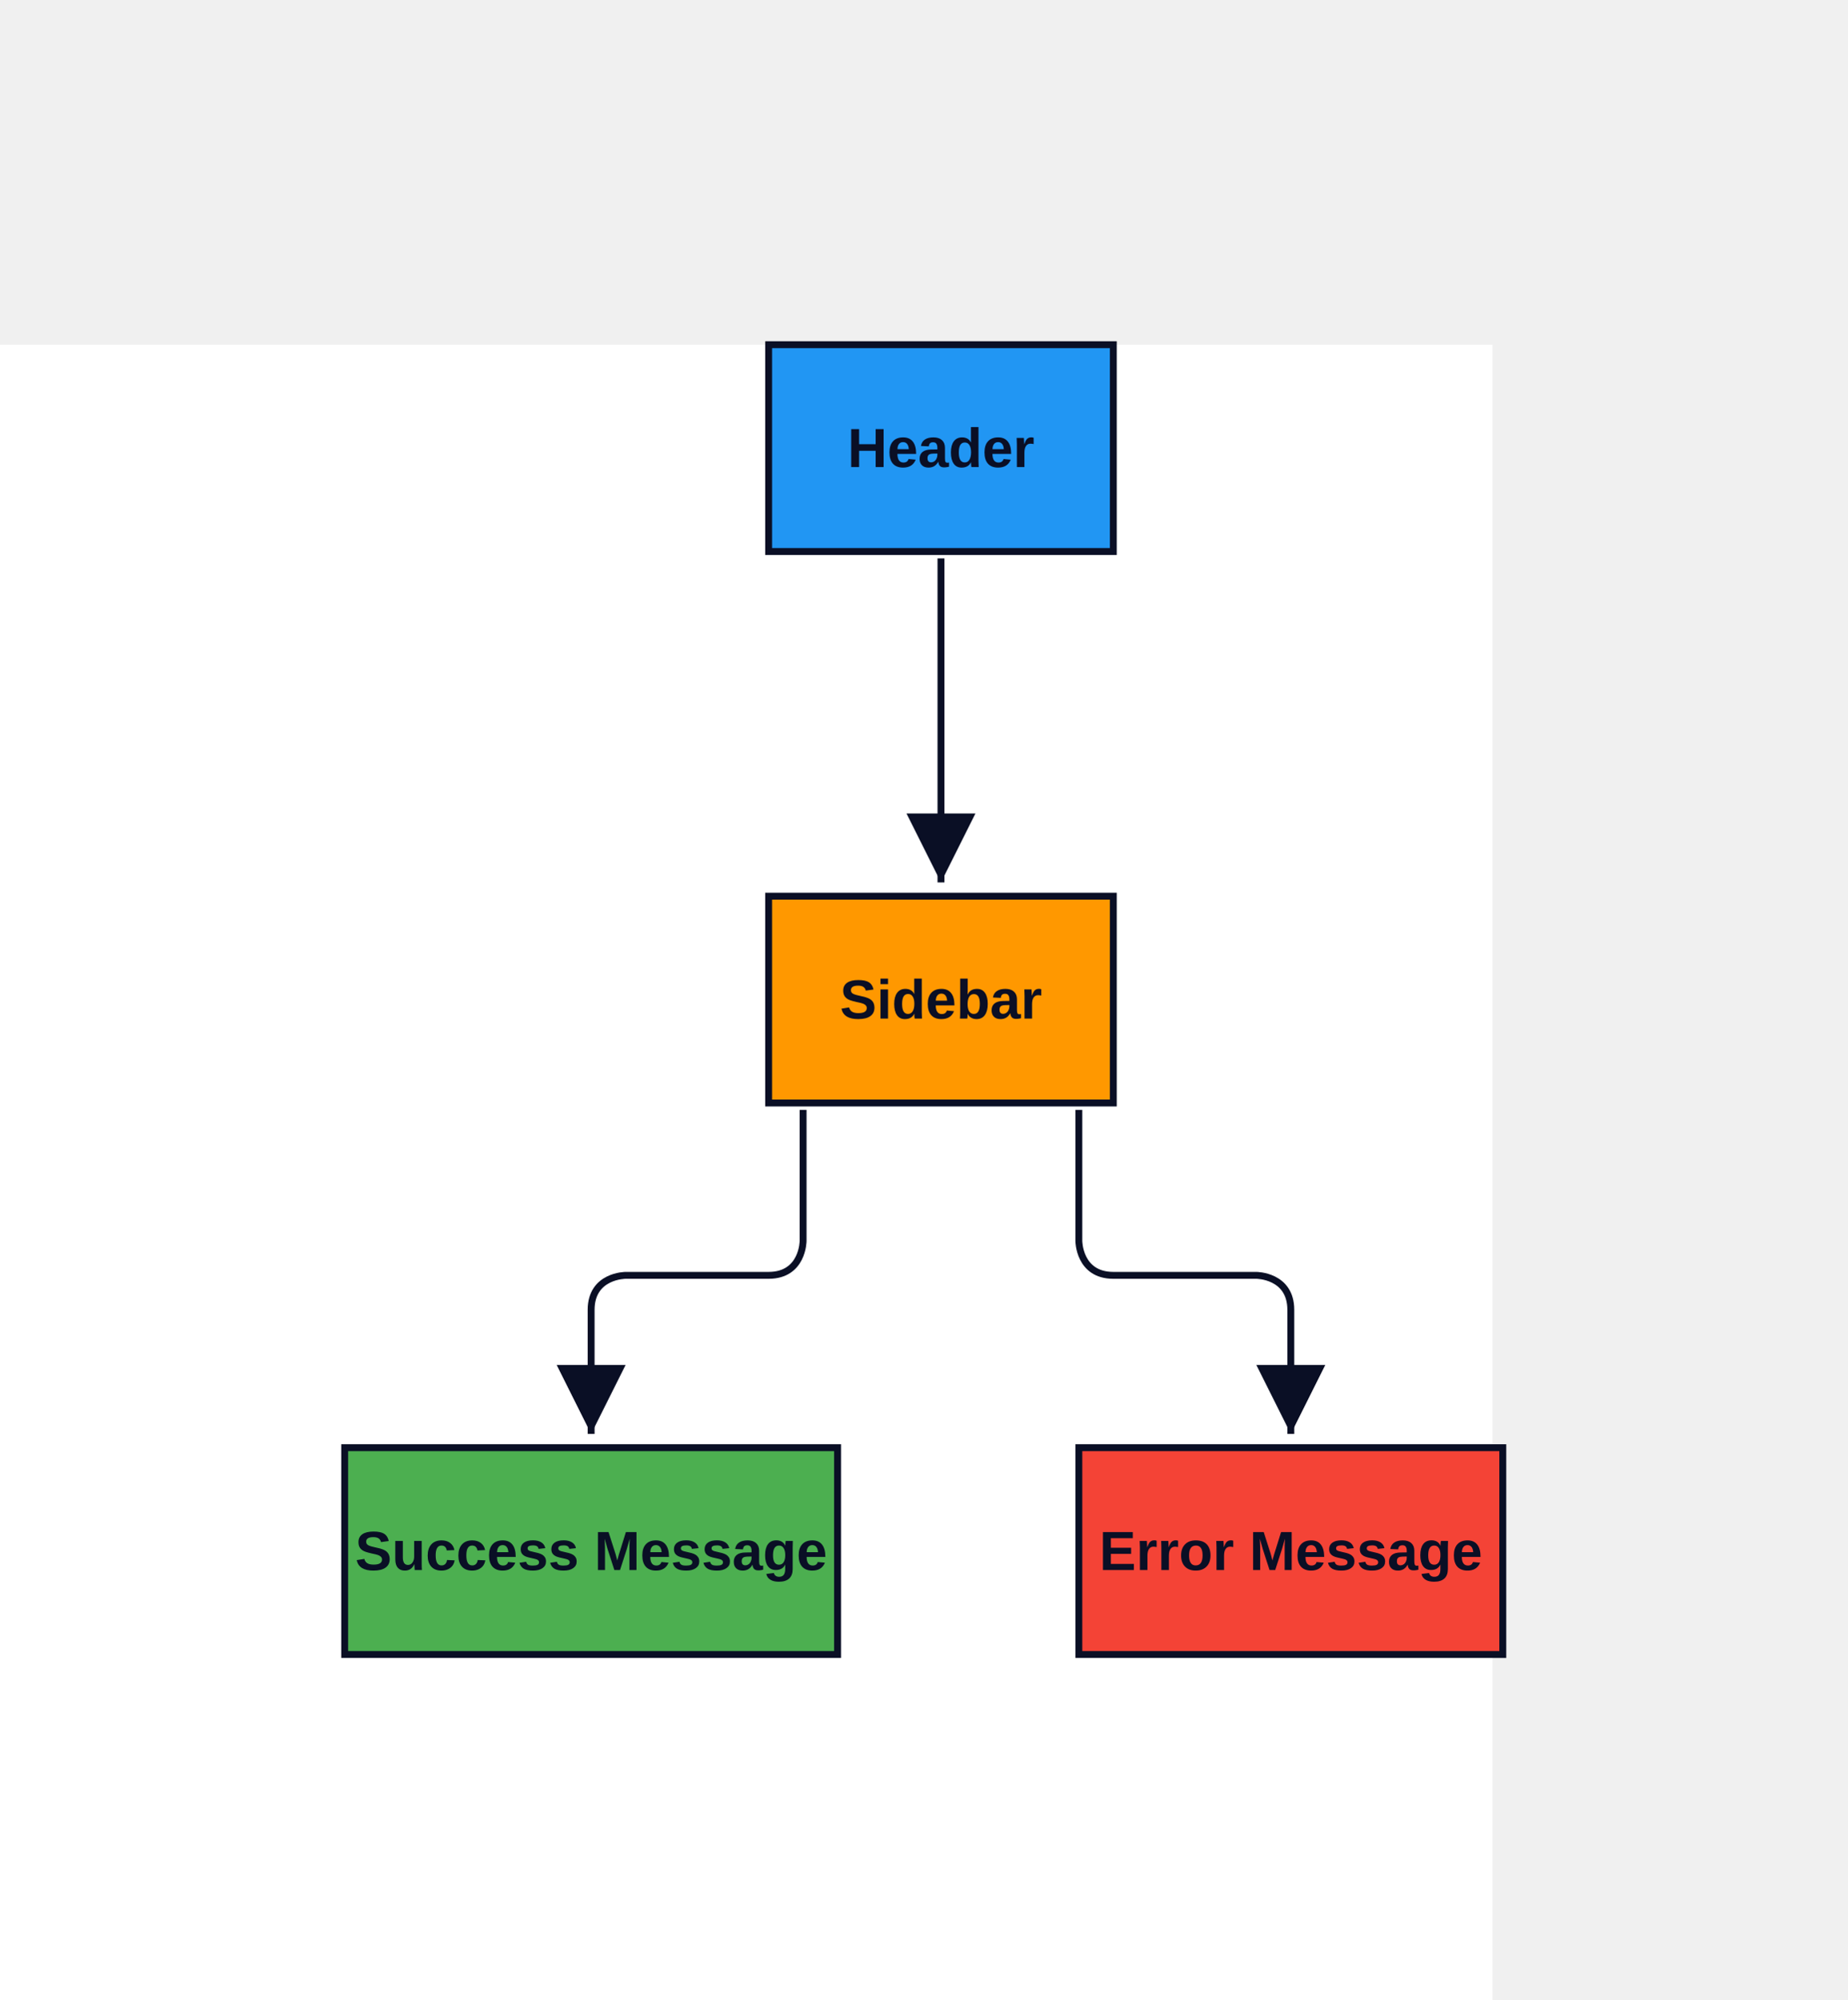
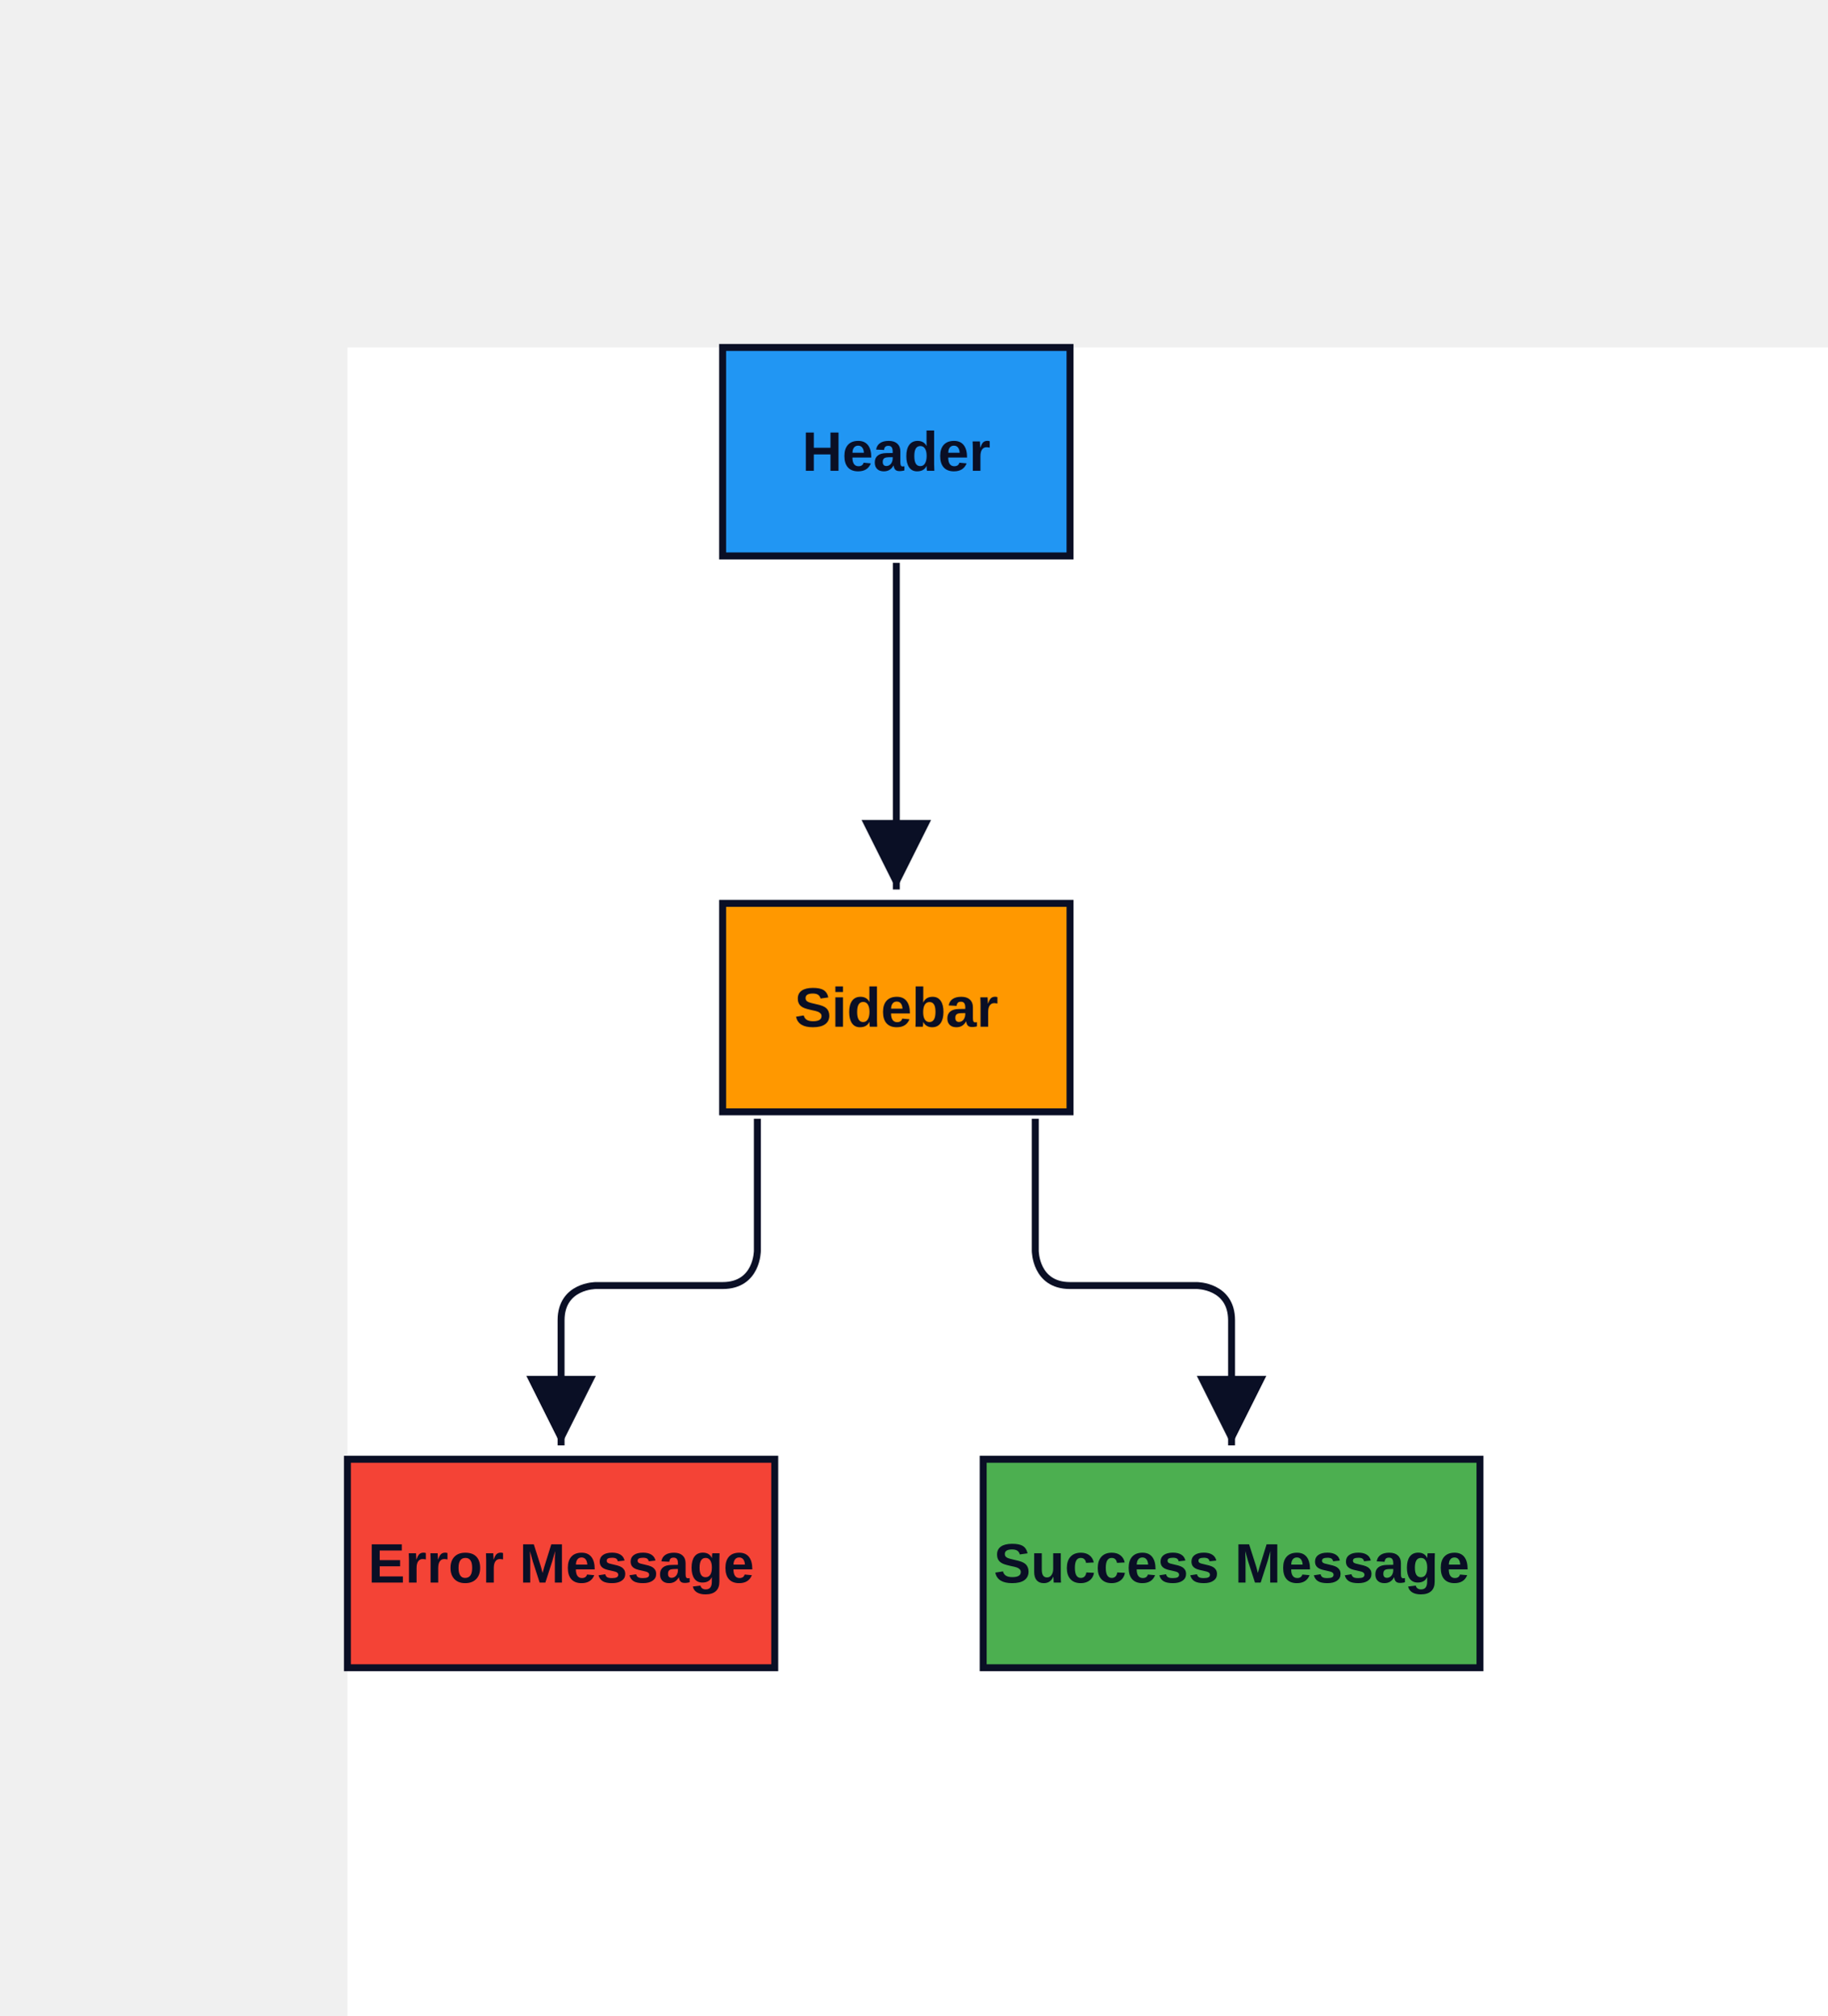
- <svg xmlns="http://www.w3.org/2000/svg" width="536" height="580" viewBox="103 -100 536 580" data-d2-version="0.1.0">
+ <svg xmlns="http://www.w3.org/2000/svg" width="526" height="580" viewBox="-100 -100 526 580" data-d2-version="0.1.0">
  <defs>
    <marker id="arrow-triangle" markerWidth="10" markerHeight="10" refX="10" refY="5" orient="auto" markerUnits="strokeWidth">
      <path d="M0,0 L10,5 L0,10 Z" fill="#0A0F25" />
    </marker>
    <marker id="arrow-triangle-reverse" markerWidth="10" markerHeight="10" refX="0" refY="5" orient="auto" markerUnits="strokeWidth">
      <path d="M10,0 L0,5 L10,10 Z" fill="#0A0F25" />
    </marker>
    <marker id="arrow-diamond" markerWidth="10" markerHeight="10" refX="10" refY="5" orient="auto" markerUnits="strokeWidth">
      <path d="M0,5 L5,0 L10,5 L5,10 Z" fill="#0A0F25" />
    </marker>
    <marker id="arrow-diamond-reverse" markerWidth="10" markerHeight="10" refX="0" refY="5" orient="auto" markerUnits="strokeWidth">
      <path d="M0,5 L5,0 L10,5 L5,10 Z" fill="#0A0F25" />
    </marker>
    <marker id="arrow-circle" markerWidth="10" markerHeight="10" refX="6" refY="5" orient="auto" markerUnits="strokeWidth">
      <circle cx="5" cy="5" r="4" fill="#0A0F25" />
    </marker>
    <marker id="arrow-circle-reverse" markerWidth="10" markerHeight="10" refX="4" refY="5" orient="auto" markerUnits="strokeWidth">
      <circle cx="5" cy="5" r="4" fill="#0A0F25" />
    </marker>
    <marker id="arrow-cf-one" markerWidth="10" markerHeight="10" refX="10" refY="5" orient="auto" markerUnits="strokeWidth">
      <line x1="10" y1="0" x2="10" y2="10" stroke="#0A0F25" stroke-width="2" />
    </marker>
    <marker id="arrow-cf-one-reverse" markerWidth="10" markerHeight="10" refX="0" refY="5" orient="auto" markerUnits="strokeWidth">
      <line x1="0" y1="0" x2="0" y2="10" stroke="#0A0F25" stroke-width="2" />
    </marker>
    <marker id="arrow-cf-many" markerWidth="10" markerHeight="10" refX="10" refY="5" orient="auto" markerUnits="strokeWidth">
      <path d="M0,5 L10,0 M0,5 L10,5 M0,5 L10,10" stroke="#0A0F25" stroke-width="2" fill="none" />
    </marker>
    <marker id="arrow-cf-many-reverse" markerWidth="10" markerHeight="10" refX="0" refY="5" orient="auto" markerUnits="strokeWidth">
      <path d="M10,5 L0,0 M10,5 L0,5 M10,5 L0,10" stroke="#0A0F25" stroke-width="2" fill="none" />
    </marker>
    <marker id="arrow-cf-one-required" markerWidth="10" markerHeight="10" refX="10" refY="5" orient="auto" markerUnits="strokeWidth">
      <line x1="10" y1="0" x2="10" y2="10" stroke="#0A0F25" stroke-width="2" />
      <line x1="7" y1="0" x2="7" y2="10" stroke="#0A0F25" stroke-width="2" />
    </marker>
    <marker id="arrow-cf-one-required-reverse" markerWidth="10" markerHeight="10" refX="0" refY="5" orient="auto" markerUnits="strokeWidth">
      <line x1="0" y1="0" x2="0" y2="10" stroke="#0A0F25" stroke-width="2" />
      <line x1="3" y1="0" x2="3" y2="10" stroke="#0A0F25" stroke-width="2" />
    </marker>
    <marker id="arrow-cf-many-required" markerWidth="10" markerHeight="10" refX="10" refY="5" orient="auto" markerUnits="strokeWidth">
      <path d="M0,5 L10,0 M0,5 L10,5 M0,5 L10,10" stroke="#0A0F25" stroke-width="2" fill="none" />
      <line x1="3" y1="0" x2="3" y2="10" stroke="#0A0F25" stroke-width="2" />
    </marker>
    <marker id="arrow-cf-many-required-reverse" markerWidth="10" markerHeight="10" refX="0" refY="5" orient="auto" markerUnits="strokeWidth">
      <path d="M10,5 L0,0 M10,5 L0,5 M10,5 L0,10" stroke="#0A0F25" stroke-width="2" fill="none" />
      <line x1="7" y1="0" x2="7" y2="10" stroke="#0A0F25" stroke-width="2" />
    </marker>
    <marker id="arrow-cf-one-optional" markerWidth="10" markerHeight="10" refX="10" refY="5" orient="auto" markerUnits="strokeWidth">
      <line x1="10" y1="0" x2="10" y2="10" stroke="#0A0F25" stroke-width="2" />
      <circle cx="7" cy="5" r="2" stroke="#0A0F25" stroke-width="2" fill="white" />
    </marker>
    <marker id="arrow-cf-one-optional-reverse" markerWidth="10" markerHeight="10" refX="0" refY="5" orient="auto" markerUnits="strokeWidth">
      <line x1="0" y1="0" x2="0" y2="10" stroke="#0A0F25" stroke-width="2" />
      <circle cx="3" cy="5" r="2" stroke="#0A0F25" stroke-width="2" fill="white" />
    </marker>
    <marker id="arrow-cf-many-optional" markerWidth="10" markerHeight="10" refX="10" refY="5" orient="auto" markerUnits="strokeWidth">
      <path d="M0,5 L10,0 M0,5 L10,5 M0,5 L10,10" stroke="#0A0F25" stroke-width="2" fill="none" />
      <circle cx="3" cy="5" r="2" stroke="#0A0F25" stroke-width="2" fill="white" />
    </marker>
    <marker id="arrow-cf-many-optional-reverse" markerWidth="10" markerHeight="10" refX="0" refY="5" orient="auto" markerUnits="strokeWidth">
      <path d="M10,5 L0,0 M10,5 L0,5 M10,5 L0,10" stroke="#0A0F25" stroke-width="2" fill="none" />
      <circle cx="7" cy="5" r="2" stroke="#0A0F25" stroke-width="2" fill="white" />
    </marker>
    <marker id="arrow-line" markerWidth="10" markerHeight="10" refX="10" refY="5" orient="auto" markerUnits="strokeWidth">
      <line x1="10" y1="0" x2="10" y2="10" stroke="#0A0F25" stroke-width="2" />
    </marker>
    <marker id="arrow-line-reverse" markerWidth="10" markerHeight="10" refX="0" refY="5" orient="auto" markerUnits="strokeWidth">
      <line x1="0" y1="0" x2="0" y2="10" stroke="#0A0F25" stroke-width="2" />
    </marker>
    <marker id="arrow-open" markerWidth="10" markerHeight="10" refX="10" refY="5" orient="auto" markerUnits="strokeWidth">
      <path d="M0,0 L10,5 L0,10" stroke="#0A0F25" stroke-width="2" fill="none" />
    </marker>
    <marker id="arrow-open-reverse" markerWidth="10" markerHeight="10" refX="0" refY="5" orient="auto" markerUnits="strokeWidth">
      <path d="M10,0 L0,5 L10,10" stroke="#0A0F25" stroke-width="2" fill="none" />
    </marker>
    <marker id="arrow" markerWidth="10" markerHeight="10" refX="10" refY="5" orient="auto" markerUnits="strokeWidth">
      <path d="M0,0 L10,5 L0,10 Z" fill="#0A0F25" />
    </marker>
    <marker id="arrow-reverse" markerWidth="10" markerHeight="10" refX="0" refY="5" orient="auto" markerUnits="strokeWidth">
      <path d="M10,0 L0,5 L10,10 Z" fill="#0A0F25" />
    </marker>
  </defs>
  <rect width="100%" height="100%" fill="#FFFFFF" />
  <g id="base-layer">
-     <rect x="326" y="0" width="100" height="60" fill="#2196F3" stroke="#0A0F25" stroke-width="2" rx="0" ry="0" />
-     <rect x="326" y="160" width="100" height="60" fill="#FF9800" stroke="#0A0F25" stroke-width="2" rx="0" ry="0" />
-     <rect x="203" y="320" width="143" height="60" fill="#4CAF50" stroke="#0A0F25" stroke-width="2" rx="0" ry="0" />
-     <rect x="416" y="320" width="123" height="60" fill="#f44336" stroke="#0A0F25" stroke-width="2" rx="0" ry="0" />
-     <path d="M 376 62 C 376 99.6 376 118.4 376 156" fill="none" stroke="#0A0F25" stroke-width="2" marker-end="url(#arrow-triangle)" />
-     <path d="M 336 222 C 336 237.2 336 244.8 336 260 C 336 260 336 270 326 270 C 309.4 270 301.1 270 284.5 270 C 284.5 270 274.5 270 274.5 280 C 274.5 294.4 274.5 301.6 274.5 316" fill="none" stroke="#0A0F25" stroke-width="2" marker-end="url(#arrow-triangle)" />
-     <path d="M 416 222 C 416 237.2 416 244.8 416 260 C 416 260 416 270 426 270 C 442.6 270 450.9 270 467.5 270 C 467.5 270 477.5 270 477.5 280 C 477.5 294.4 477.5 301.6 477.5 316" fill="none" stroke="#0A0F25" stroke-width="2" marker-end="url(#arrow-triangle)" />
-     <text x="376" y="35.5" text-anchor="middle" dominant-baseline="alphabetic" font-family="Arial, sans-serif" font-size="16" style="fill: #0A0F25; font-weight: 700">Header</text>
-     <text x="376" y="195.5" text-anchor="middle" dominant-baseline="alphabetic" font-family="Arial, sans-serif" font-size="16" style="fill: #0A0F25; font-weight: 700">Sidebar</text>
-     <text x="274.5" y="355.5" text-anchor="middle" dominant-baseline="alphabetic" font-family="Arial, sans-serif" font-size="16" style="fill: #0A0F25; font-weight: 700">Success Message</text>
-     <text x="477.5" y="355.5" text-anchor="middle" dominant-baseline="alphabetic" font-family="Arial, sans-serif" font-size="16" style="fill: #0A0F25; font-weight: 700">Error Message</text>
+     <rect x="108" y="0" width="100" height="60" fill="#2196F3" stroke="#0A0F25" stroke-width="2" rx="0" ry="0" />
+     <rect x="108" y="160" width="100" height="60" fill="#FF9800" stroke="#0A0F25" stroke-width="2" rx="0" ry="0" />
+     <rect x="183" y="320" width="143" height="60" fill="#4CAF50" stroke="#0A0F25" stroke-width="2" rx="0" ry="0" />
+     <rect x="0" y="320" width="123" height="60" fill="#f44336" stroke="#0A0F25" stroke-width="2" rx="0" ry="0" />
+     <path d="M 158 62 C 158 99.6 158 118.4 158 156" fill="none" stroke="#0A0F25" stroke-width="2" marker-end="url(#arrow-triangle)" />
+     <path d="M 198 222 C 198 237.2 198 244.8 198 260 C 198 260 198 270 208 270 C 222.6 270 229.9 270 244.5 270 C 244.5 270 254.5 270 254.5 280 C 254.5 294.4 254.5 301.6 254.5 316" fill="none" stroke="#0A0F25" stroke-width="2" marker-end="url(#arrow-triangle)" />
+     <path d="M 118 222 C 118 237.2 118 244.8 118 260 C 118 260 118 270 108 270 C 93.4 270 86.1 270 71.5 270 C 71.5 270 61.5 270 61.5 280 C 61.5 294.4 61.5 301.6 61.5 316" fill="none" stroke="#0A0F25" stroke-width="2" marker-end="url(#arrow-triangle)" />
+     <text x="158" y="35.5" text-anchor="middle" dominant-baseline="alphabetic" font-family="Arial, sans-serif" font-size="16" style="fill: #0A0F25; font-weight: 700">Header</text>
+     <text x="158" y="195.5" text-anchor="middle" dominant-baseline="alphabetic" font-family="Arial, sans-serif" font-size="16" style="fill: #0A0F25; font-weight: 700">Sidebar</text>
+     <text x="254.5" y="355.5" text-anchor="middle" dominant-baseline="alphabetic" font-family="Arial, sans-serif" font-size="16" style="fill: #0A0F25; font-weight: 700">Success Message</text>
+     <text x="61.5" y="355.5" text-anchor="middle" dominant-baseline="alphabetic" font-family="Arial, sans-serif" font-size="16" style="fill: #0A0F25; font-weight: 700">Error Message</text>
  </g>
</svg>
